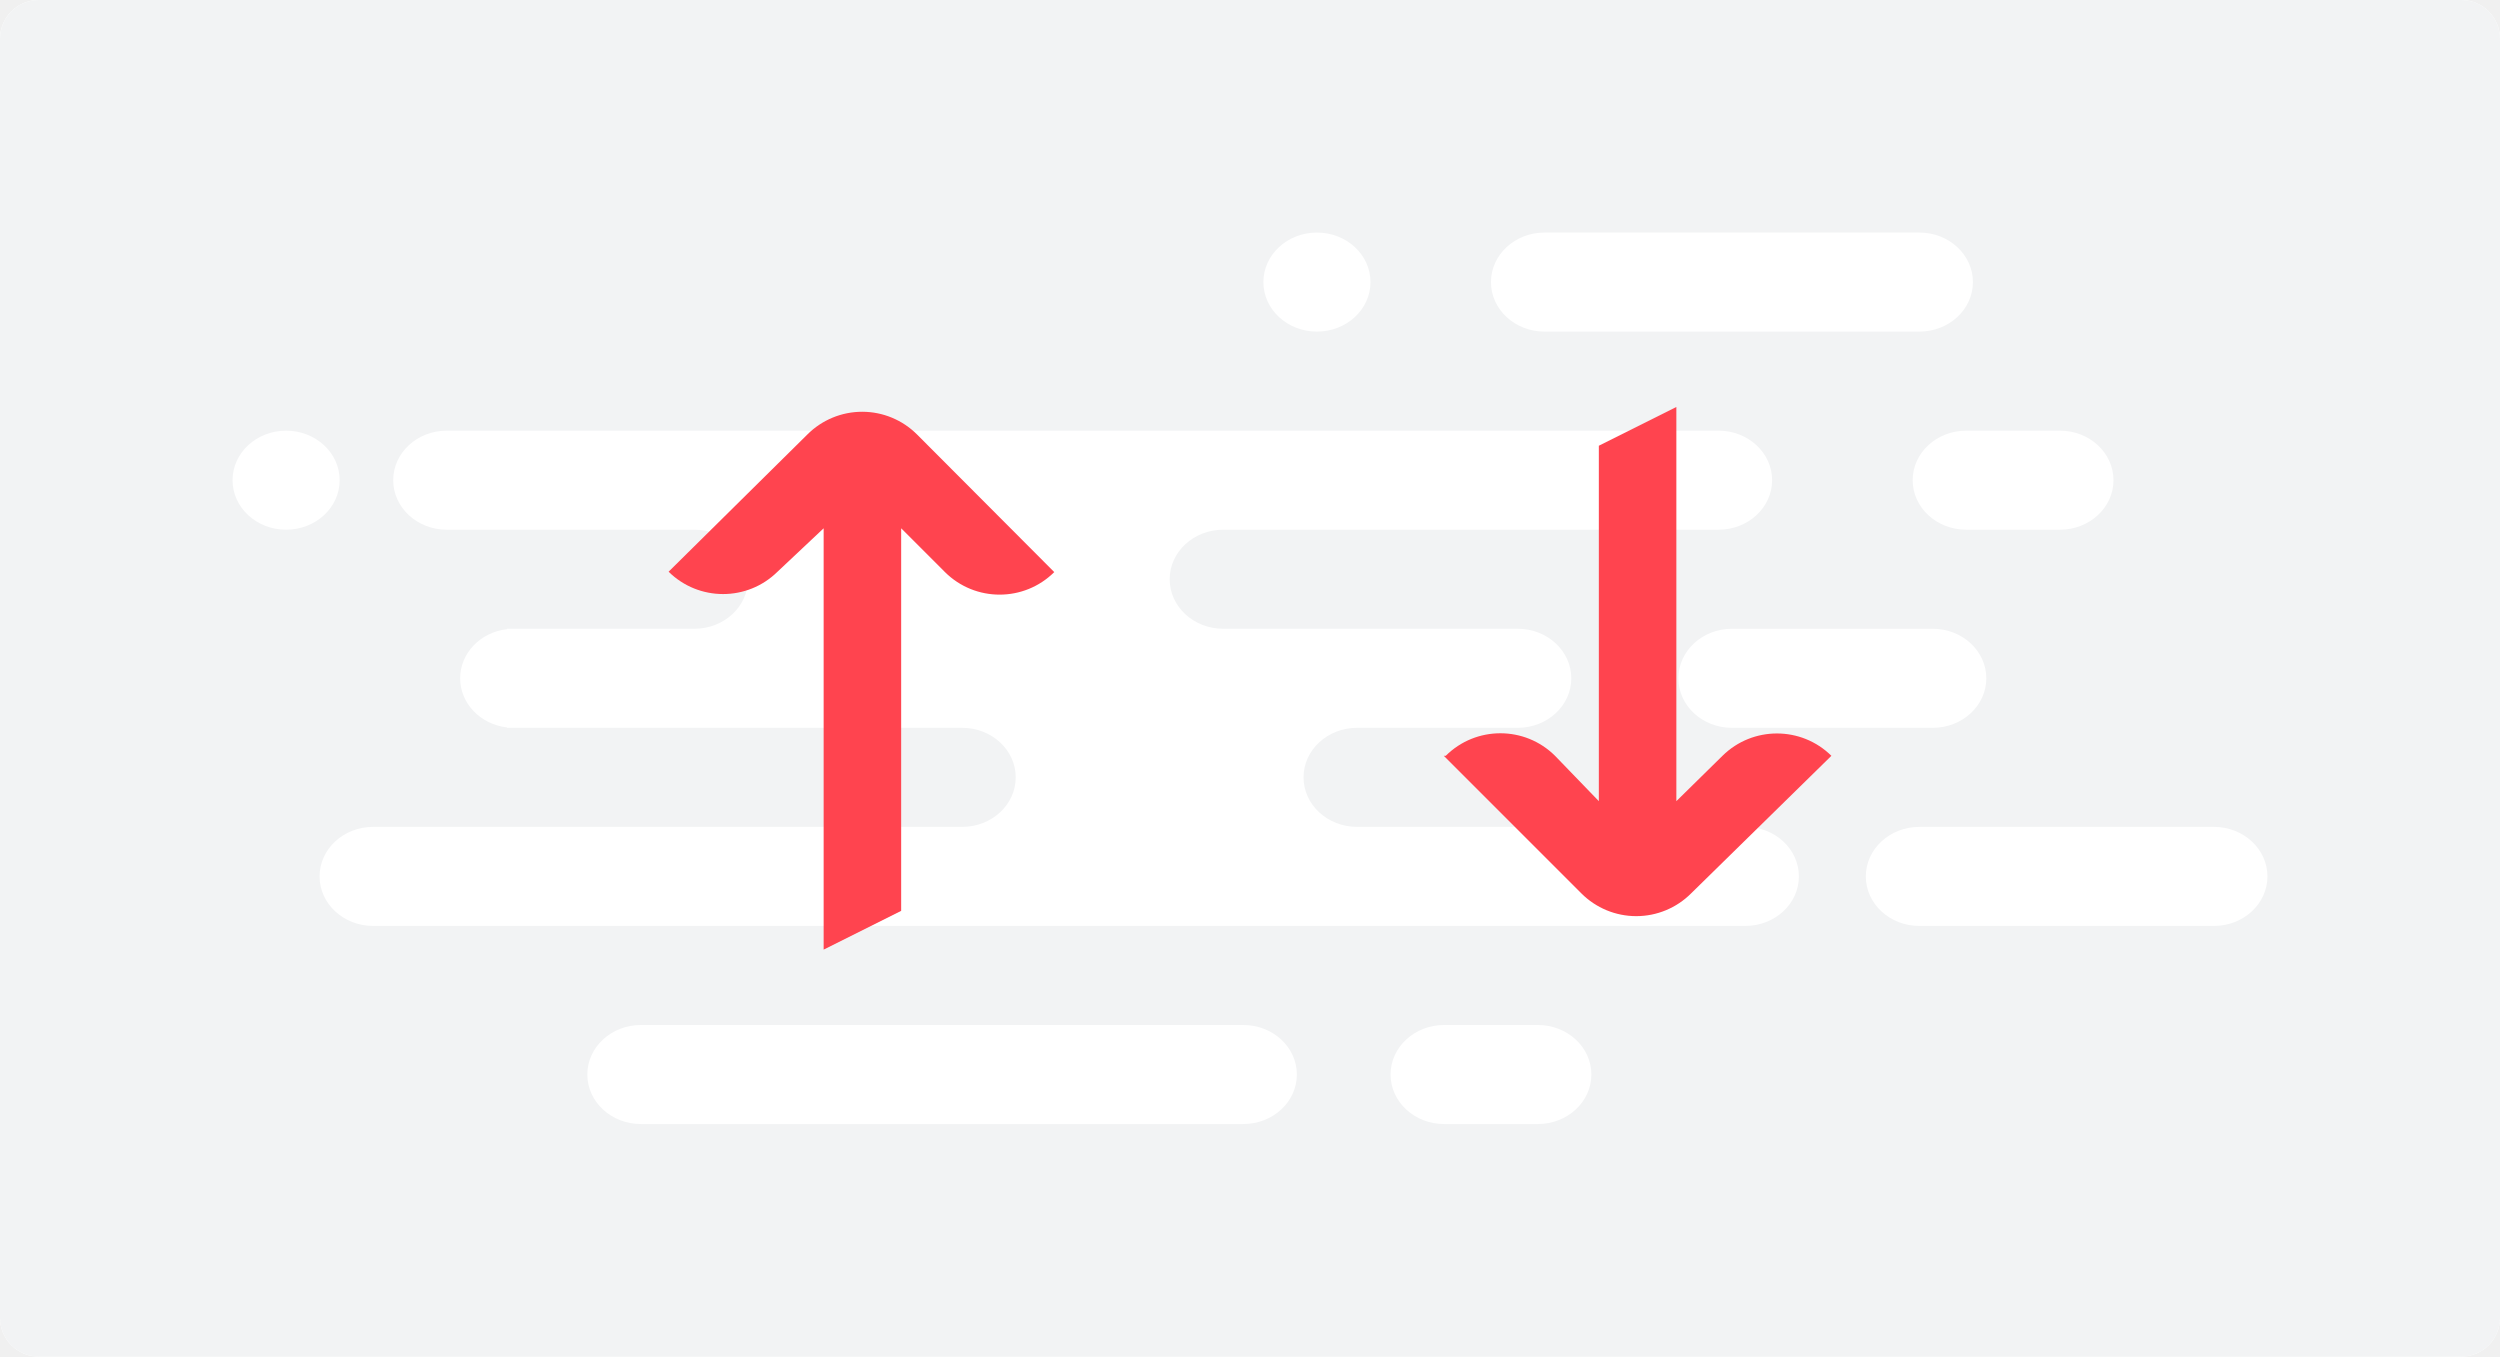
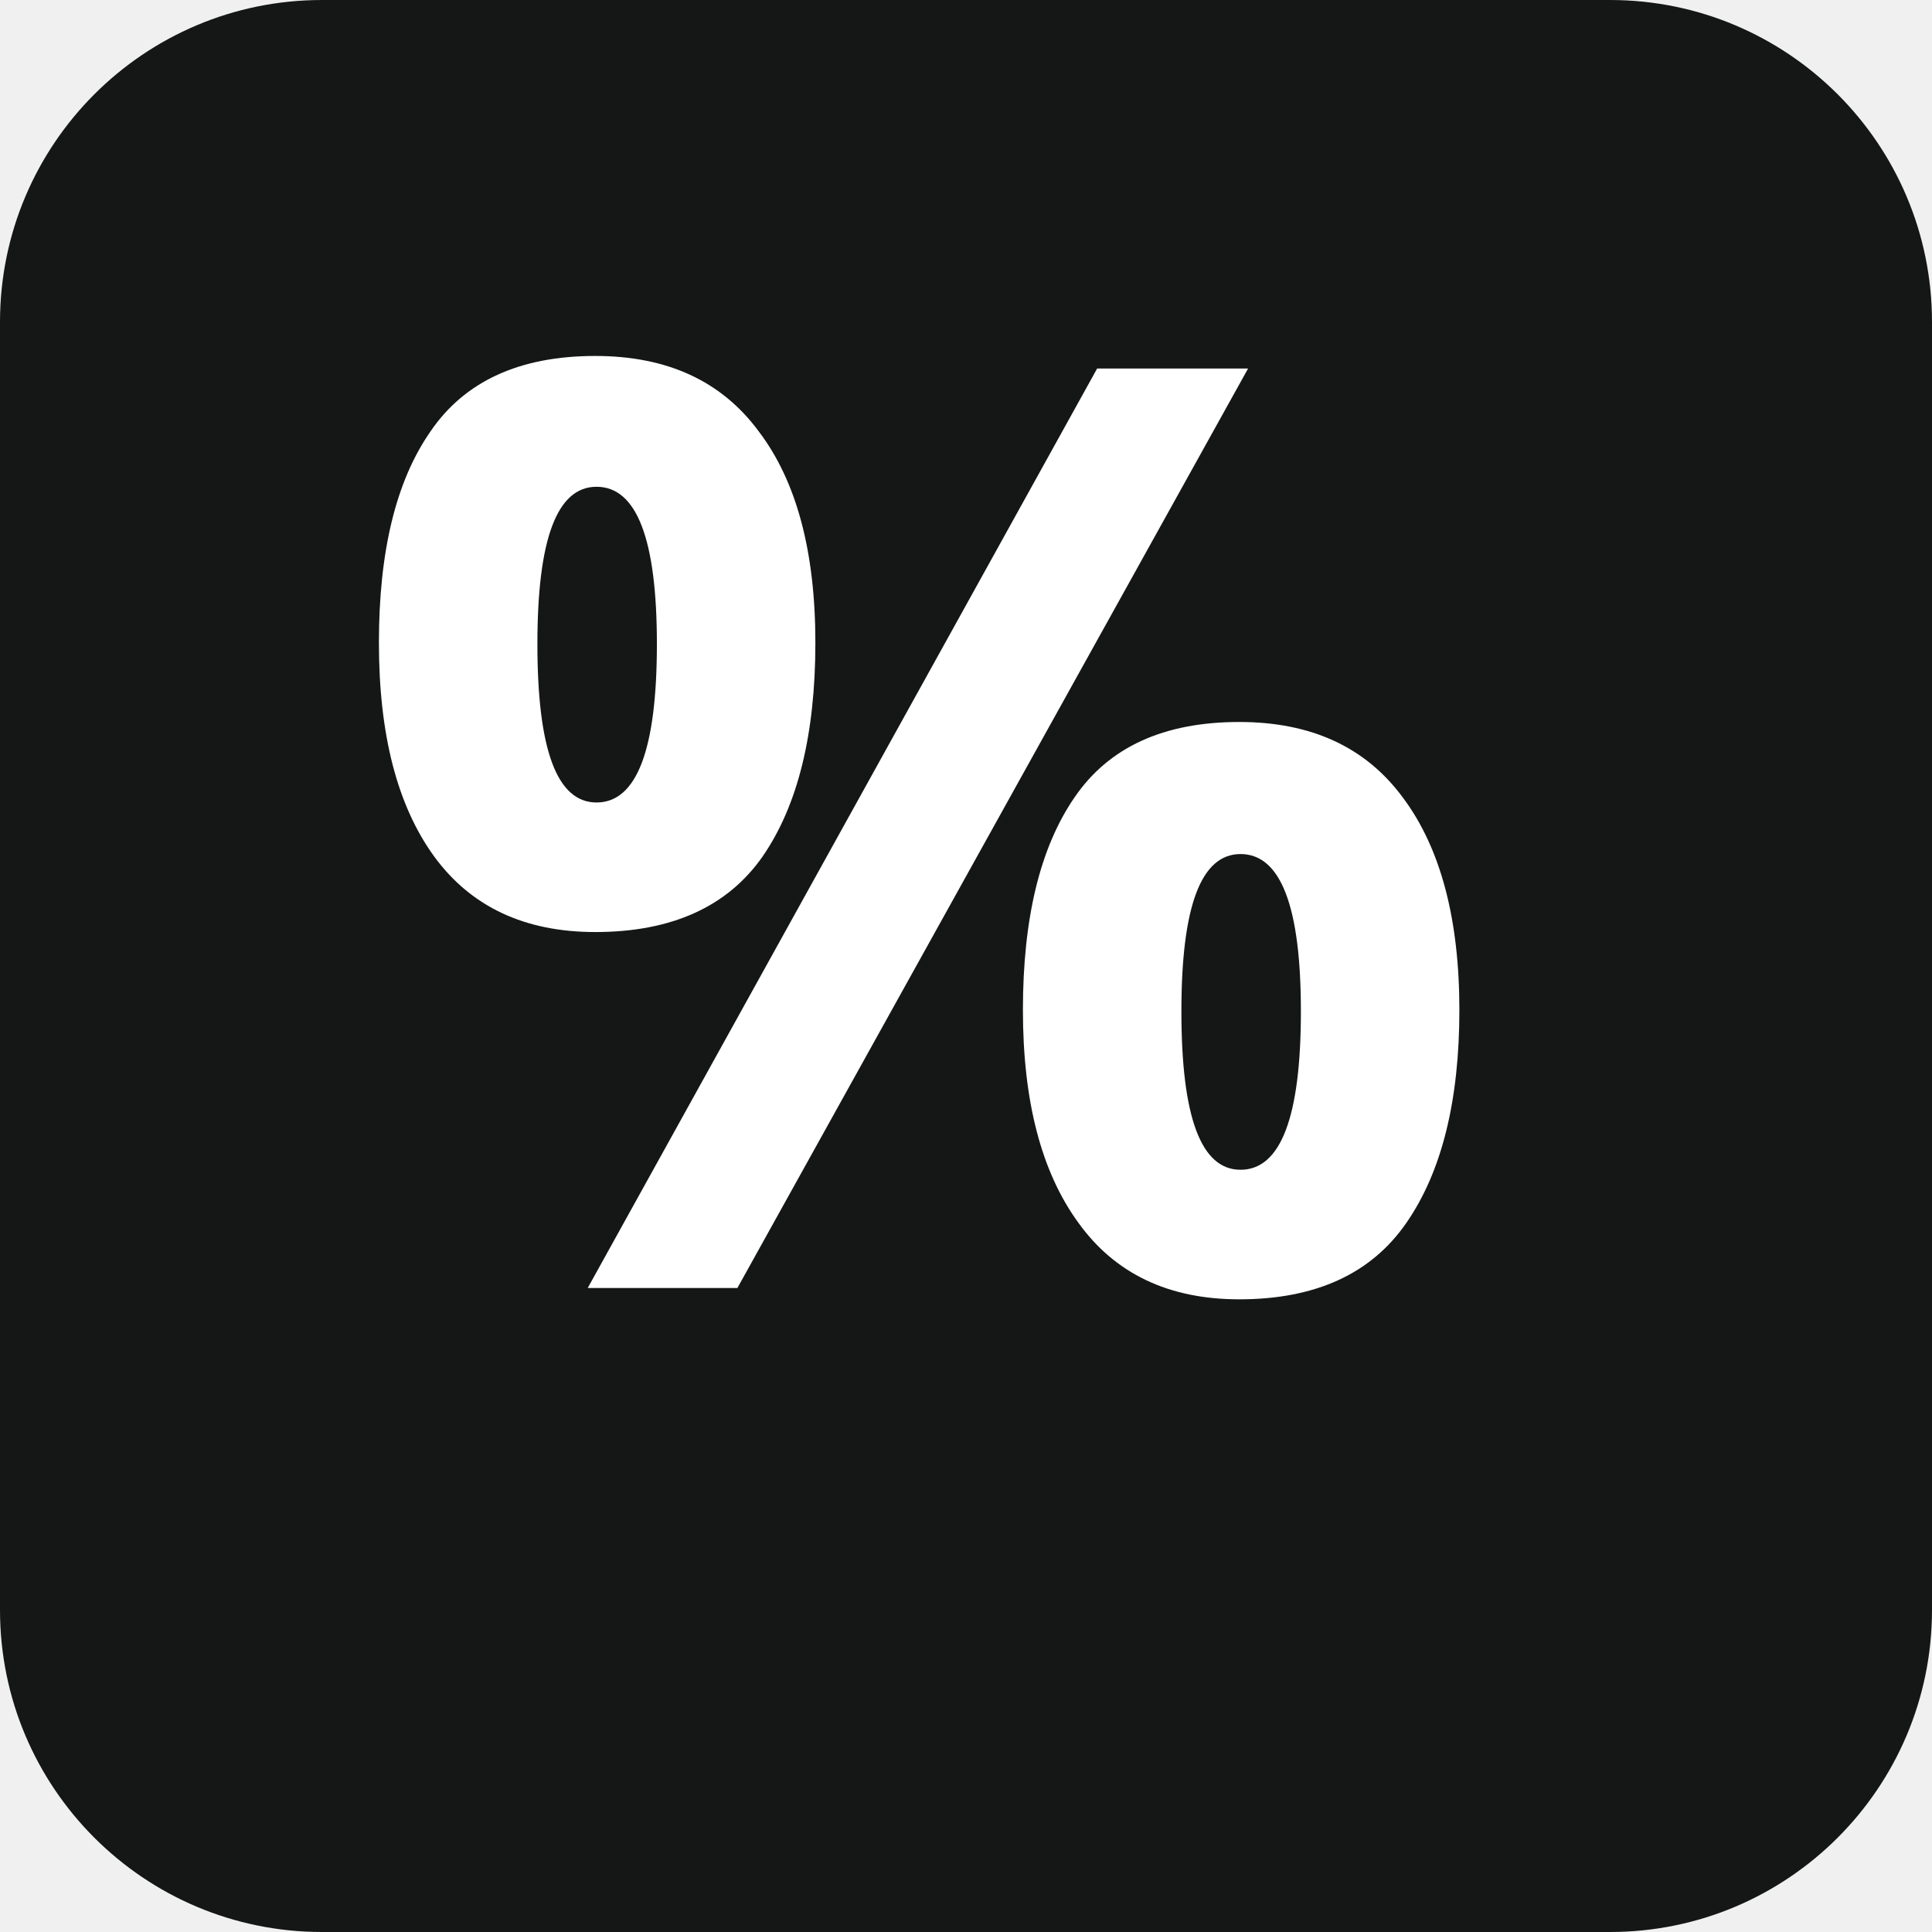
- <svg xmlns="http://www.w3.org/2000/svg" width="258" height="140" viewBox="0 0 258 140">
+ <svg xmlns="http://www.w3.org/2000/svg" width="24" height="24">
  <g fill="none" fill-rule="evenodd">
-     <rect width="258" height="140" fill="#FFF" fill-rule="nonzero" rx="4" />
-     <rect width="258" height="140" fill="#F2F3F4" fill-rule="nonzero" rx="4" />
-     <path fill="#FFF" fill-rule="nonzero" d="M149.033 85.333h31.085c3.053 0 5.527 2.289 5.527 5.111 0 2.823-2.474 5.112-5.527 5.112H38.507c-3.053 0-5.527-2.289-5.527-5.112 0-2.822 2.474-5.11 5.527-5.11h60.79c3.051 0 5.525-2.289 5.525-5.112s-2.474-5.11-5.526-5.11H52.322v-.04c-2.763-.323-4.834-2.496-4.834-5.072s2.071-4.749 4.834-5.072v-.04h19.342c3.053 0 5.527-2.287 5.527-5.11 0-2.823-2.474-5.111-5.527-5.111H46.105c-3.052 0-5.526-2.289-5.526-5.111 0-2.823 2.474-5.112 5.526-5.112h131.25c3.052 0 5.527 2.289 5.527 5.112 0 2.822-2.475 5.11-5.527 5.11h-51.118c-3.052 0-5.526 2.289-5.526 5.112s2.474 5.11 5.526 5.11h30.395c3.052 0 5.526 2.29 5.526 5.112 0 2.823-2.474 5.111-5.526 5.111h-16.58c-3.051 0-5.526 2.288-5.526 5.111s2.475 5.111 5.527 5.111h8.98zM29.526 44.444c3.052 0 5.527 2.289 5.527 5.112 0 2.822-2.475 5.11-5.527 5.11S24 52.379 24 49.557c0-2.823 2.474-5.112 5.526-5.112zM159.395 24h38.684c3.052 0 5.526 2.288 5.526 5.111s-2.474 5.111-5.526 5.111h-38.684c-3.052 0-5.527-2.288-5.527-5.11 0-2.824 2.475-5.112 5.527-5.112zm-23.487 0c3.052 0 5.526 2.288 5.526 5.111s-2.474 5.111-5.526 5.111c-3.052 0-5.526-2.288-5.526-5.11 0-2.824 2.474-5.112 5.526-5.112zm67.006 20.444h9.672c3.052 0 5.526 2.289 5.526 5.112 0 2.822-2.474 5.11-5.526 5.11h-9.672c-3.052 0-5.526-2.288-5.526-5.11 0-2.823 2.474-5.112 5.526-5.112zM178.737 64.89h20.724c3.052 0 5.526 2.288 5.526 5.111s-2.474 5.111-5.526 5.111h-20.724c-3.052 0-5.526-2.288-5.526-5.111s2.474-5.111 5.526-5.111zm19.342 20.444h30.395c3.052 0 5.526 2.289 5.526 5.111 0 2.823-2.474 5.112-5.526 5.112h-30.395c-3.052 0-5.526-2.289-5.526-5.112 0-2.822 2.474-5.11 5.526-5.11zm-131.94 20.445h62.17c3.052 0 5.527 2.288 5.527 5.11 0 2.824-2.475 5.112-5.527 5.112H66.14c-3.053 0-5.527-2.288-5.527-5.111s2.474-5.111 5.526-5.111zm82.894 0h9.67c3.053 0 5.527 2.288 5.527 5.11 0 2.824-2.474 5.112-5.526 5.112h-9.671c-3.052 0-5.526-2.288-5.526-5.111s2.474-5.111 5.526-5.111z" />
-     <path fill="#FF444F" fill-rule="nonzero" d="M165 82.68L160.48 78a8 8 0 0 0-11.28 0h-.2l14.2 14.2a8 8 0 0 0 11.32 0L189 78a8 8 0 0 0-11.24 0L173 82.68V42l-8 4v36.68z" />
-     <path d="M137 38h64v64h-64z" />
-     <g>
-       <path fill="#FF444F" fill-rule="nonzero" d="M94.64 44.84a8 8 0 0 0-11.32 0L69 59a8 8 0 0 0 11.24 0L85 54.52V98l8-4V54.52l4.52 4.52a8 8 0 0 0 11.28 0l-14.16-14.2z" />
-       <path d="M57 38h64v64H57z" />
-     </g>
+     <rect width="24" height="24" fill="#151717" fill-rule="nonzero" rx="4" />
+     <text fill="#FFF" font-family="IBMPlexSans-Bold, IBM Plex Sans" font-size="16" font-weight="bold">
+       <tspan x="4.208" y="16">%</tspan>
+     </text>
  </g>
</svg>
